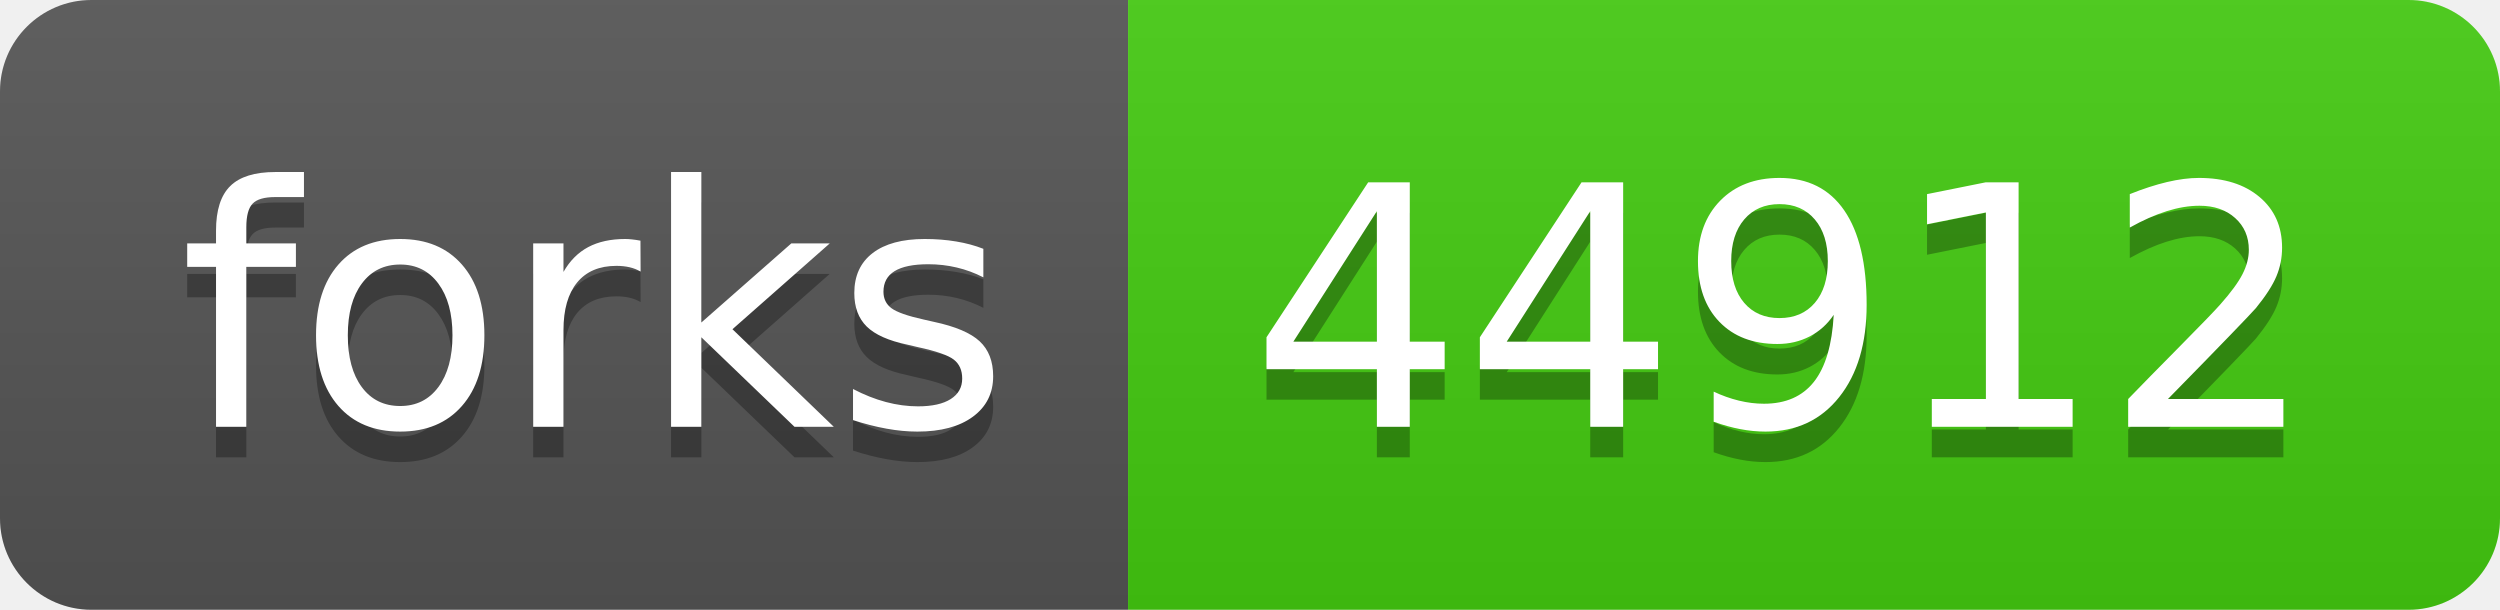
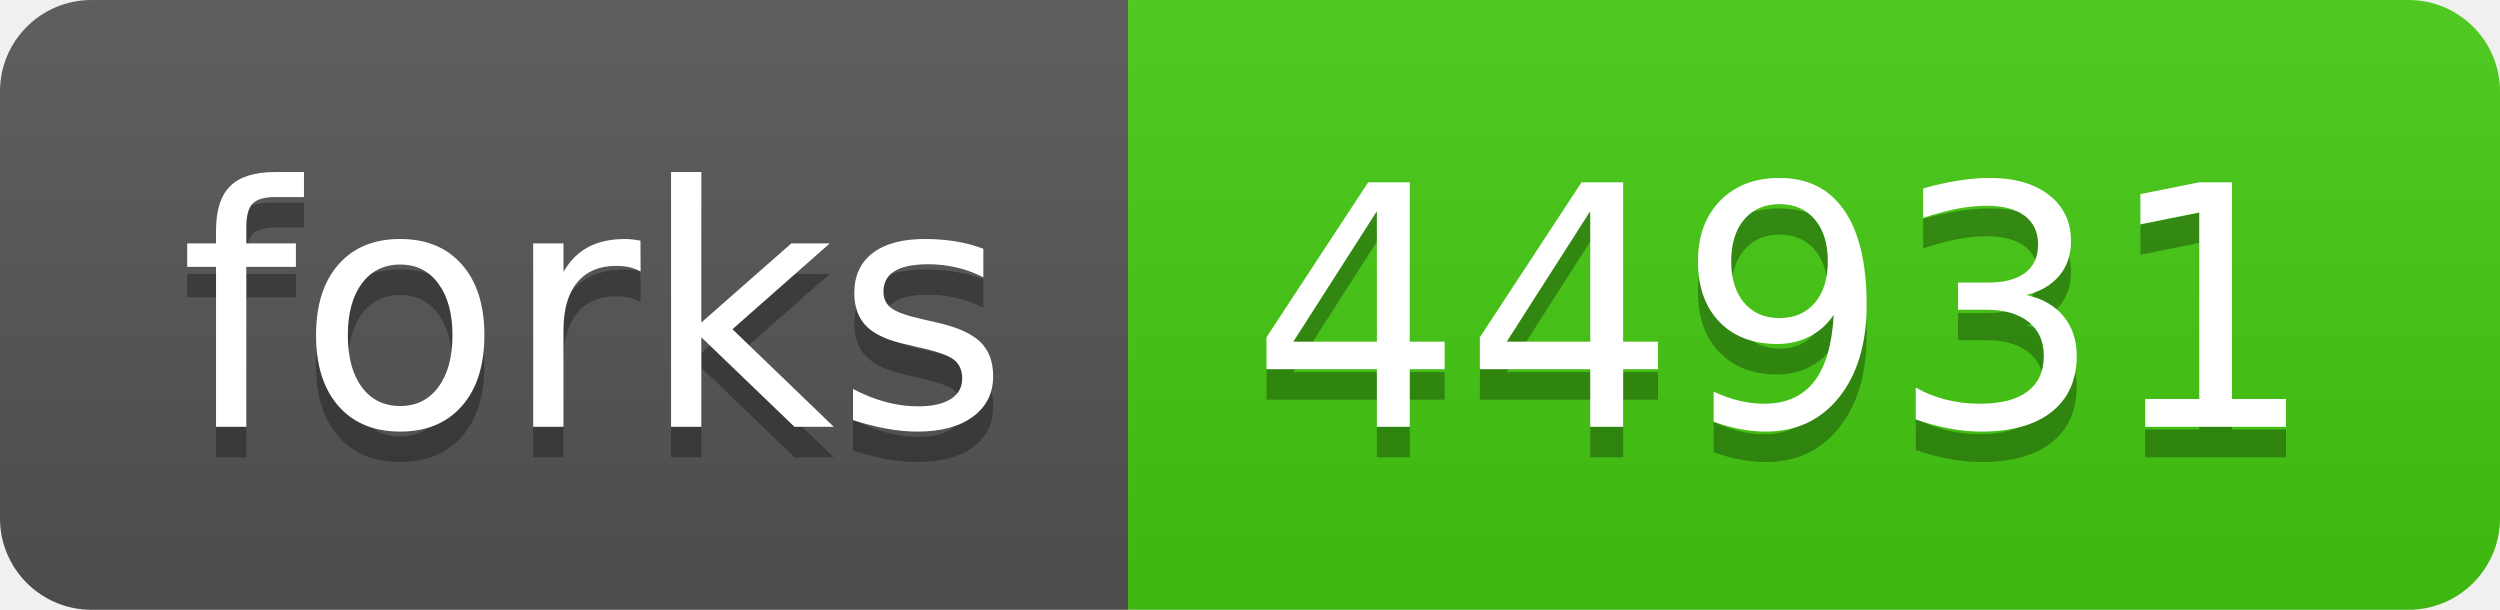
- <svg xmlns="http://www.w3.org/2000/svg" width="82" height="20" role="img" aria-label="forks: 44912">
+ <svg xmlns="http://www.w3.org/2000/svg" width="82" height="20" role="img" aria-label="forks: 44931">
  <linearGradient id="s" x2="0" y2="100%">
    <stop offset="0" stop-color="#bbb" stop-opacity=".1" />
    <stop offset="1" stop-opacity=".1" />
  </linearGradient>
  <clipPath id="r">
    <rect width="82" height="20" rx="3" fill="#fff" />
  </clipPath>
  <g clip-path="url(#r)">
    <rect width="37" height="20" fill="#555" />
    <rect x="37" width="45" height="20" fill="#4c1" />
    <rect width="82" height="20" fill="url(#s)" />
  </g>
  <g fill="#fff" text-anchor="middle" font-family="Verdana,Geneva,DejaVu Sans,sans-serif" text-rendering="geometricPrecision" font-size="110">
    <text aria-hidden="true" x="195" y="150" fill="#010101" fill-opacity=".3" transform="scale(.1)" textLength="270">forks</text>
    <text x="195" y="140" transform="scale(.1)" fill="#fff" textLength="270">forks</text>
-     <text aria-hidden="true" x="585" y="150" fill="#010101" fill-opacity=".3" transform="scale(.1)" textLength="350">44912</text>
-     <text x="585" y="140" transform="scale(.1)" fill="#fff" textLength="350">44912</text>
+     <text aria-hidden="true" x="585" y="150" fill="#010101" fill-opacity=".3" transform="scale(.1)" textLength="350">44931</text>
+     <text x="585" y="140" transform="scale(.1)" fill="#fff" textLength="350">44931</text>
  </g>
</svg>
